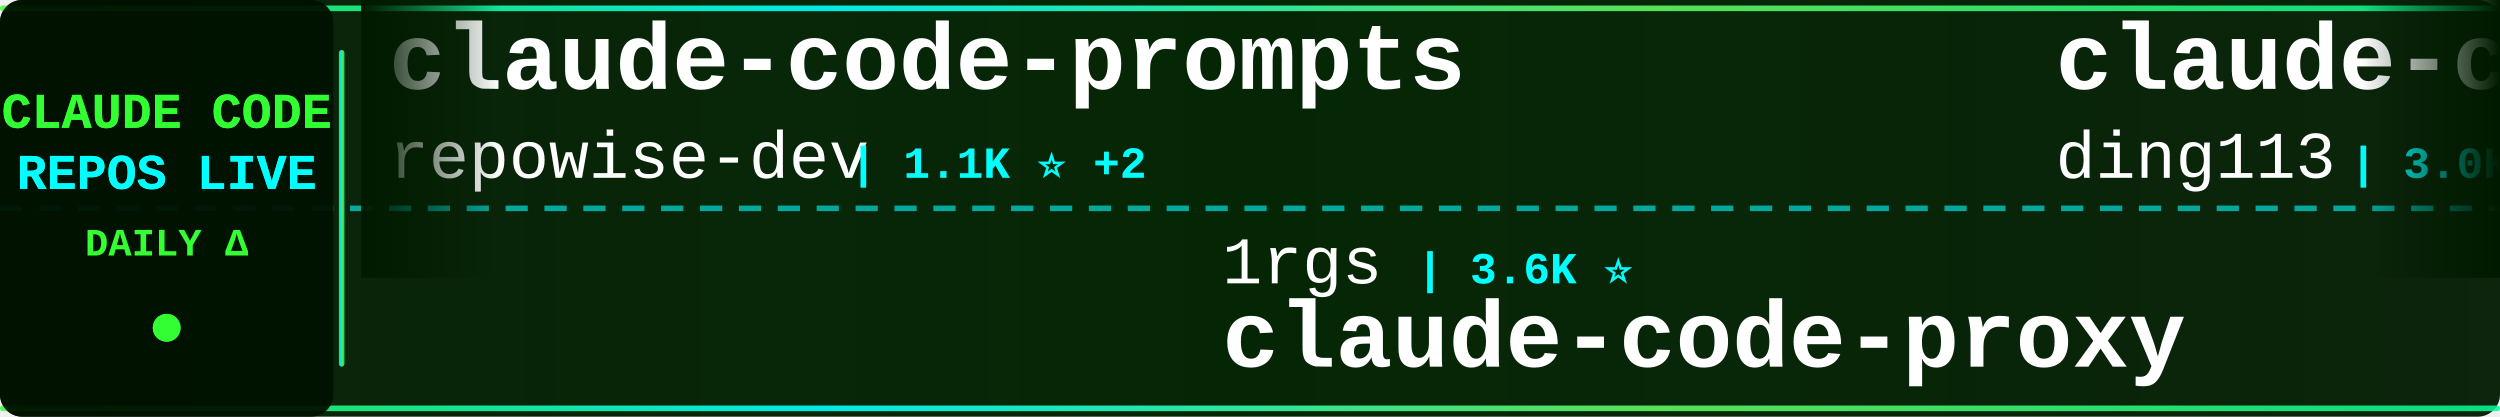
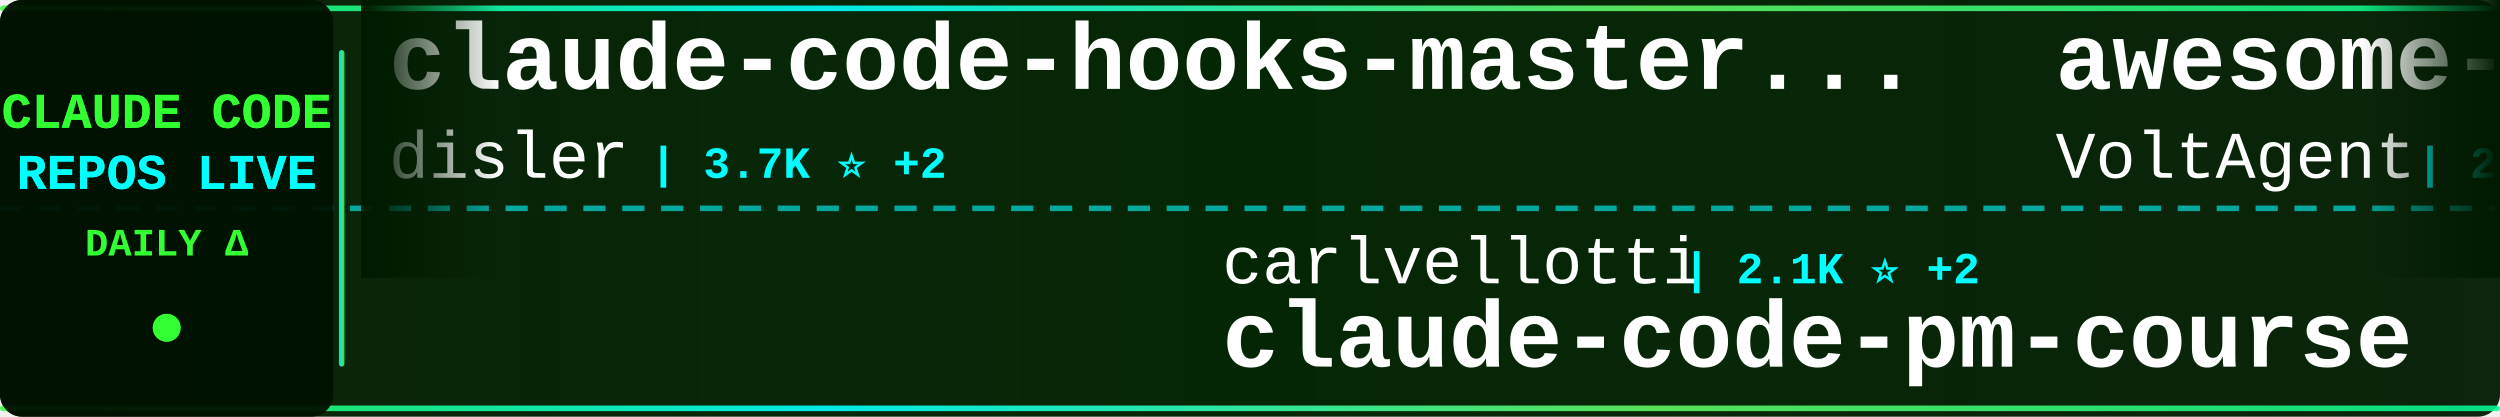
<svg xmlns="http://www.w3.org/2000/svg" width="900" height="150">
  <defs>
    <linearGradient id="tickerBg" x1="0%" y1="0%" x2="100%" y2="0%">
      <stop offset="0%" style="stop-color:#001a00;stop-opacity:0.95" />
      <stop offset="50%" style="stop-color:#002200;stop-opacity:0.98" />
      <stop offset="100%" style="stop-color:#001a00;stop-opacity:0.95" />
    </linearGradient>
    <linearGradient id="borderGrad" x1="0%" y1="0%" x2="100%" y2="0%">
      <stop offset="0%" style="stop-color:#33ff33;stop-opacity:0.85">
        <animate attributeName="stop-opacity" values="0.85;1;0.85" dur="2s" repeatCount="indefinite" />
      </stop>
      <stop offset="33%" style="stop-color:#00ffff;stop-opacity:0.9">
        <animate attributeName="stop-opacity" values="0.9;1;0.9" dur="2.2s" repeatCount="indefinite" />
      </stop>
      <stop offset="66%" style="stop-color:#66ff66;stop-opacity:0.85">
        <animate attributeName="stop-opacity" values="0.85;1;0.85" dur="1.8s" repeatCount="indefinite" />
      </stop>
      <stop offset="100%" style="stop-color:#00ff99;stop-opacity:0.85">
        <animate attributeName="stop-opacity" values="0.85;1;0.85" dur="2s" repeatCount="indefinite" />
      </stop>
    </linearGradient>
    <filter id="textGlow">
      <feGaussianBlur stdDeviation="0.1" result="coloredBlur" />
      <feMerge>
        <feMergeNode in="coloredBlur" />
        <feMergeNode in="SourceGraphic" />
      </feMerge>
    </filter>
    <filter id="metricGlow">
      <feGaussianBlur stdDeviation="0.2" result="coloredBlur" />
      <feMerge>
        <feMergeNode in="coloredBlur" />
        <feMergeNode in="SourceGraphic" />
      </feMerge>
    </filter>
    <linearGradient id="leftFade" x1="0%" y1="0%" x2="100%" y2="0%">
      <stop offset="0%" style="stop-color:#001a00;stop-opacity:1" />
      <stop offset="100%" style="stop-color:#001a00;stop-opacity:0" />
    </linearGradient>
    <linearGradient id="rightFade" x1="0%" y1="0%" x2="100%" y2="0%">
      <stop offset="0%" style="stop-color:#001a00;stop-opacity:0" />
      <stop offset="100%" style="stop-color:#001a00;stop-opacity:1" />
    </linearGradient>
  </defs>
  <rect width="900" height="150" fill="url(#tickerBg)" rx="8" />
  <rect x="0" y="2" width="900" height="2" fill="url(#borderGrad)" rx="1" />
  <rect x="0" y="146" width="900" height="2" fill="url(#borderGrad)" rx="1" />
  <line x1="0" y1="75" x2="900" y2="75" stroke="#00ffff" stroke-width="2" stroke-dasharray="8 6" opacity="0.6" />
  <rect x="0" y="0" width="120" height="150" fill="#001100" opacity="0.95" rx="8" />
  <text x="60" y="46" font-family="'Courier New', monospace" font-size="18" font-weight="bold" fill="#33ff33" text-anchor="middle" filter="url(#textGlow)">
    CLAUDE CODE
  </text>
  <text x="60" y="68" font-family="'Courier New', monospace" font-size="18" font-weight="bold" fill="#00ffff" text-anchor="middle" filter="url(#textGlow)">
    REPOS LIVE
  </text>
  <text x="60" y="92" font-family="'Courier New', monospace" font-size="14" font-weight="bold" fill="#33ff33" text-anchor="middle">
    DAILY Δ
  </text>
  <circle cx="60" cy="118" r="5" fill="#33ff33" filter="url(#metricGlow)">
    <animate attributeName="r" values="4;6;4" dur="1.5s" repeatCount="indefinite" />
    <animate attributeName="opacity" values="0.6;1;0.6" dur="1.5s" repeatCount="indefinite" />
  </circle>
  <rect x="122" y="18" width="2" height="114" fill="url(#borderGrad)" rx="1" />
  <clipPath id="tickerClip">
    <rect x="130" y="0" width="770" height="150" />
  </clipPath>
  <g clip-path="url(#tickerClip)">
    <g id="tickerItems">
      <animateTransform attributeName="transform" attributeType="XML" type="translate" from="0 0" to="-3000 0" dur="54s" repeatCount="indefinite" />
      <g transform="translate(0, 0)">
-         <text x="140" y="32" font-family="'Courier New', monospace" font-size="34" font-weight="bold" fill="#ffffff">claude-code-prompts</text>
-         <text x="140" y="64" font-family="'Courier New', monospace" font-size="24" font-weight="normal" fill="#ffffff" opacity="1.0">repowise-dev</text>
-         <text x="306" y="64" font-family="'Courier New', monospace" font-size="16" font-weight="bold" fill="#00ffff"> | 1.1K ⭐ +2</text>
+         <text x="140" y="32" font-family="'Courier New', monospace" font-size="34" font-weight="bold" fill="#ffffff">claude-code-hooks-master...</text>
+         <text x="140" y="64" font-family="'Courier New', monospace" font-size="24" font-weight="normal" fill="#ffffff" opacity="1.0">disler</text>
+         <text x="234" y="64" font-family="'Courier New', monospace" font-size="16" font-weight="bold" fill="#00ffff"> | 3.7K ⭐ +2</text>
      </g>
      <g transform="translate(300, 0)">
-         <text x="140" y="102" font-family="'Courier New', monospace" font-size="24" font-weight="normal" fill="#ffffff" opacity="1.0">1rgs</text>
-         <text x="210" y="102" font-family="'Courier New', monospace" font-size="16" font-weight="bold" fill="#00ffff"> | 3.6K ⭐</text>
-         <text x="140" y="132" font-family="'Courier New', monospace" font-size="34" font-weight="bold" fill="#ffffff">claude-code-proxy</text>
+         <text x="140" y="102" font-family="'Courier New', monospace" font-size="24" font-weight="normal" fill="#ffffff" opacity="1.0">carlvellotti</text>
+         <text x="306" y="102" font-family="'Courier New', monospace" font-size="16" font-weight="bold" fill="#00ffff"> | 2.1K ⭐ +2</text>
+         <text x="140" y="132" font-family="'Courier New', monospace" font-size="34" font-weight="bold" fill="#ffffff">claude-code-pm-course</text>
      </g>
      <g transform="translate(600, 0)">
-         <text x="140" y="32" font-family="'Courier New', monospace" font-size="34" font-weight="bold" fill="#ffffff">claude-code-hub</text>
-         <text x="140" y="64" font-family="'Courier New', monospace" font-size="24" font-weight="normal" fill="#ffffff" opacity="1.0">ding113</text>
-         <text x="246" y="64" font-family="'Courier New', monospace" font-size="16" font-weight="bold" fill="#00ffff"> | 3.0K ⭐ +8</text>
+         <text x="140" y="32" font-family="'Courier New', monospace" font-size="34" font-weight="bold" fill="#ffffff">awesome-claude-code-suba...</text>
+         <text x="140" y="64" font-family="'Courier New', monospace" font-size="24" font-weight="normal" fill="#ffffff" opacity="1.0">VoltAgent</text>
+         <text x="270" y="64" font-family="'Courier New', monospace" font-size="16" font-weight="bold" fill="#00ffff"> | 21.2K ⭐ +63</text>
      </g>
      <g transform="translate(900, 0)">
-         <text x="140" y="102" font-family="'Courier New', monospace" font-size="24" font-weight="normal" fill="#ffffff" opacity="1.0">catlog22</text>
-         <text x="258" y="102" font-family="'Courier New', monospace" font-size="16" font-weight="bold" fill="#00ffff"> | 2.1K ⭐ +4</text>
-         <text x="140" y="132" font-family="'Courier New', monospace" font-size="34" font-weight="bold" fill="#ffffff">Claude-Code-Workflow</text>
+         <text x="140" y="102" font-family="'Courier New', monospace" font-size="24" font-weight="normal" fill="#ffffff" opacity="1.0">frankbria</text>
+         <text x="270" y="102" font-family="'Courier New', monospace" font-size="16" font-weight="bold" fill="#00ffff"> | 9.3K ⭐ +6</text>
+         <text x="140" y="132" font-family="'Courier New', monospace" font-size="34" font-weight="bold" fill="#ffffff">ralph-claude-code</text>
      </g>
      <g transform="translate(1200, 0)">
-         <text x="140" y="32" font-family="'Courier New', monospace" font-size="34" font-weight="bold" fill="#ffffff">claude-code-best-practic...</text>
-         <text x="140" y="64" font-family="'Courier New', monospace" font-size="24" font-weight="normal" fill="#ffffff" opacity="1.0">shanraisshan</text>
-         <text x="306" y="64" font-family="'Courier New', monospace" font-size="16" font-weight="bold" fill="#00ffff"> | 56.4K ⭐ +175</text>
+         <text x="140" y="32" font-family="'Courier New', monospace" font-size="34" font-weight="bold" fill="#ffffff">claude-code-sourcemap</text>
+         <text x="140" y="64" font-family="'Courier New', monospace" font-size="24" font-weight="normal" fill="#ffffff" opacity="1.0">Hyper66666</text>
+         <text x="282" y="64" font-family="'Courier New', monospace" font-size="16" font-weight="bold" fill="#00ffff"> | 215 ⭐</text>
      </g>
      <g transform="translate(1500, 0)">
-         <text x="140" y="102" font-family="'Courier New', monospace" font-size="24" font-weight="normal" fill="#ffffff" opacity="1.0">chauncygu</text>
-         <text x="270" y="102" font-family="'Courier New', monospace" font-size="16" font-weight="bold" fill="#00ffff"> | 2.6K ⭐ +3</text>
-         <text x="140" y="132" font-family="'Courier New', monospace" font-size="34" font-weight="bold" fill="#ffffff">collection-claude-code-s...</text>
+         <text x="140" y="102" font-family="'Courier New', monospace" font-size="24" font-weight="normal" fill="#ffffff" opacity="1.0">alejandrobalderas</text>
+         <text x="366" y="102" font-family="'Courier New', monospace" font-size="16" font-weight="bold" fill="#00ffff"> | 2.2K ⭐ +3</text>
+         <text x="140" y="132" font-family="'Courier New', monospace" font-size="34" font-weight="bold" fill="#ffffff">claude-code-from-source</text>
      </g>
      <g transform="translate(1800, 0)">
-         <text x="140" y="32" font-family="'Courier New', monospace" font-size="34" font-weight="bold" fill="#ffffff">claude-code-proxy</text>
-         <text x="140" y="64" font-family="'Courier New', monospace" font-size="24" font-weight="normal" fill="#ffffff" opacity="1.0">fuergaosi233</text>
-         <text x="306" y="64" font-family="'Courier New', monospace" font-size="16" font-weight="bold" fill="#00ffff"> | 2.6K ⭐ +3</text>
+         <text x="140" y="32" font-family="'Courier New', monospace" font-size="34" font-weight="bold" fill="#ffffff">claude-code-spec-workflo...</text>
+         <text x="140" y="64" font-family="'Courier New', monospace" font-size="24" font-weight="normal" fill="#ffffff" opacity="1.0">Pimzino</text>
+         <text x="246" y="64" font-family="'Courier New', monospace" font-size="16" font-weight="bold" fill="#00ffff"> | 3.8K ⭐ +4</text>
      </g>
      <g transform="translate(2100, 0)">
-         <text x="140" y="102" font-family="'Courier New', monospace" font-size="24" font-weight="normal" fill="#ffffff" opacity="1.0">jarmuine</text>
-         <text x="258" y="102" font-family="'Courier New', monospace" font-size="16" font-weight="bold" fill="#00ffff"> | 2.2K ⭐ +3</text>
-         <text x="140" y="132" font-family="'Courier New', monospace" font-size="34" font-weight="bold" fill="#ffffff">claude-code</text>
+         <text x="140" y="102" font-family="'Courier New', monospace" font-size="24" font-weight="normal" fill="#ffffff" opacity="1.0">guanshan</text>
+         <text x="258" y="102" font-family="'Courier New', monospace" font-size="16" font-weight="bold" fill="#00ffff"> | 60 ⭐</text>
+         <text x="140" y="132" font-family="'Courier New', monospace" font-size="34" font-weight="bold" fill="#ffffff">ClaudeCode</text>
      </g>
      <g transform="translate(2400, 0)">
-         <text x="140" y="32" font-family="'Courier New', monospace" font-size="34" font-weight="bold" fill="#ffffff">claude-code-source-build</text>
-         <text x="140" y="64" font-family="'Courier New', monospace" font-size="24" font-weight="normal" fill="#ffffff" opacity="1.0">andrew-kramer-inno</text>
-         <text x="378" y="64" font-family="'Courier New', monospace" font-size="16" font-weight="bold" fill="#00ffff"> | 592 ⭐</text>
+         <text x="140" y="32" font-family="'Courier New', monospace" font-size="34" font-weight="bold" fill="#ffffff">claude-code</text>
+         <text x="140" y="64" font-family="'Courier New', monospace" font-size="24" font-weight="normal" fill="#ffffff" opacity="1.0">Tinkeringg-Lab</text>
+         <text x="330" y="64" font-family="'Courier New', monospace" font-size="16" font-weight="bold" fill="#00ffff"> | 205 ⭐</text>
      </g>
      <g transform="translate(2700, 0)">
-         <text x="140" y="102" font-family="'Courier New', monospace" font-size="24" font-weight="normal" fill="#ffffff" opacity="1.0">ghuntley</text>
-         <text x="258" y="102" font-family="'Courier New', monospace" font-size="16" font-weight="bold" fill="#00ffff"> | 981 ⭐</text>
-         <text x="140" y="132" font-family="'Courier New', monospace" font-size="34" font-weight="bold" fill="#ffffff">claude-code-source-code-...</text>
+         <text x="140" y="102" font-family="'Courier New', monospace" font-size="24" font-weight="normal" fill="#ffffff" opacity="1.0">hangsman</text>
+         <text x="258" y="102" font-family="'Courier New', monospace" font-size="16" font-weight="bold" fill="#00ffff"> | 782 ⭐</text>
+         <text x="140" y="132" font-family="'Courier New', monospace" font-size="34" font-weight="bold" fill="#ffffff">claude-code-source</text>
      </g>
      <g transform="translate(3000, 0)">
-         <text x="140" y="32" font-family="'Courier New', monospace" font-size="34" font-weight="bold" fill="#ffffff">claude-code-prompts</text>
-         <text x="140" y="64" font-family="'Courier New', monospace" font-size="24" font-weight="normal" fill="#ffffff" opacity="1.0">repowise-dev</text>
-         <text x="306" y="64" font-family="'Courier New', monospace" font-size="16" font-weight="bold" fill="#00ffff"> | 1.1K ⭐ +2</text>
+         <text x="140" y="32" font-family="'Courier New', monospace" font-size="34" font-weight="bold" fill="#ffffff">claude-code-hooks-master...</text>
+         <text x="140" y="64" font-family="'Courier New', monospace" font-size="24" font-weight="normal" fill="#ffffff" opacity="1.0">disler</text>
+         <text x="234" y="64" font-family="'Courier New', monospace" font-size="16" font-weight="bold" fill="#00ffff"> | 3.7K ⭐ +2</text>
      </g>
      <g transform="translate(3300, 0)">
-         <text x="140" y="102" font-family="'Courier New', monospace" font-size="24" font-weight="normal" fill="#ffffff" opacity="1.0">1rgs</text>
-         <text x="210" y="102" font-family="'Courier New', monospace" font-size="16" font-weight="bold" fill="#00ffff"> | 3.6K ⭐</text>
-         <text x="140" y="132" font-family="'Courier New', monospace" font-size="34" font-weight="bold" fill="#ffffff">claude-code-proxy</text>
+         <text x="140" y="102" font-family="'Courier New', monospace" font-size="24" font-weight="normal" fill="#ffffff" opacity="1.0">carlvellotti</text>
+         <text x="306" y="102" font-family="'Courier New', monospace" font-size="16" font-weight="bold" fill="#00ffff"> | 2.1K ⭐ +2</text>
+         <text x="140" y="132" font-family="'Courier New', monospace" font-size="34" font-weight="bold" fill="#ffffff">claude-code-pm-course</text>
      </g>
      <g transform="translate(3600, 0)">
-         <text x="140" y="32" font-family="'Courier New', monospace" font-size="34" font-weight="bold" fill="#ffffff">claude-code-hub</text>
-         <text x="140" y="64" font-family="'Courier New', monospace" font-size="24" font-weight="normal" fill="#ffffff" opacity="1.0">ding113</text>
-         <text x="246" y="64" font-family="'Courier New', monospace" font-size="16" font-weight="bold" fill="#00ffff"> | 3.0K ⭐ +8</text>
+         <text x="140" y="32" font-family="'Courier New', monospace" font-size="34" font-weight="bold" fill="#ffffff">awesome-claude-code-suba...</text>
+         <text x="140" y="64" font-family="'Courier New', monospace" font-size="24" font-weight="normal" fill="#ffffff" opacity="1.0">VoltAgent</text>
+         <text x="270" y="64" font-family="'Courier New', monospace" font-size="16" font-weight="bold" fill="#00ffff"> | 21.2K ⭐ +63</text>
      </g>
      <g transform="translate(3900, 0)">
-         <text x="140" y="102" font-family="'Courier New', monospace" font-size="24" font-weight="normal" fill="#ffffff" opacity="1.0">catlog22</text>
-         <text x="258" y="102" font-family="'Courier New', monospace" font-size="16" font-weight="bold" fill="#00ffff"> | 2.1K ⭐ +4</text>
-         <text x="140" y="132" font-family="'Courier New', monospace" font-size="34" font-weight="bold" fill="#ffffff">Claude-Code-Workflow</text>
+         <text x="140" y="102" font-family="'Courier New', monospace" font-size="24" font-weight="normal" fill="#ffffff" opacity="1.0">frankbria</text>
+         <text x="270" y="102" font-family="'Courier New', monospace" font-size="16" font-weight="bold" fill="#00ffff"> | 9.3K ⭐ +6</text>
+         <text x="140" y="132" font-family="'Courier New', monospace" font-size="34" font-weight="bold" fill="#ffffff">ralph-claude-code</text>
      </g>
    </g>
  </g>
  <rect x="130" y="0" width="50" height="100" fill="url(#leftFade)" />
  <rect x="850" y="0" width="50" height="100" fill="url(#rightFade)" />
</svg>
